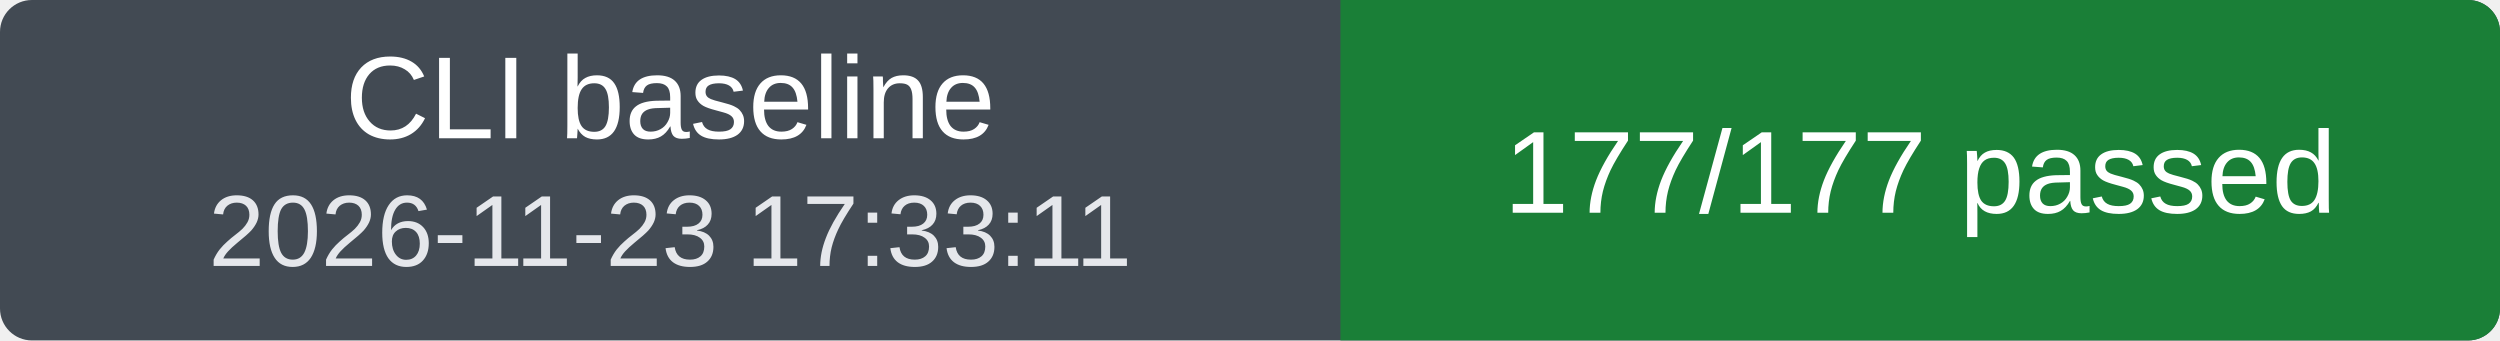
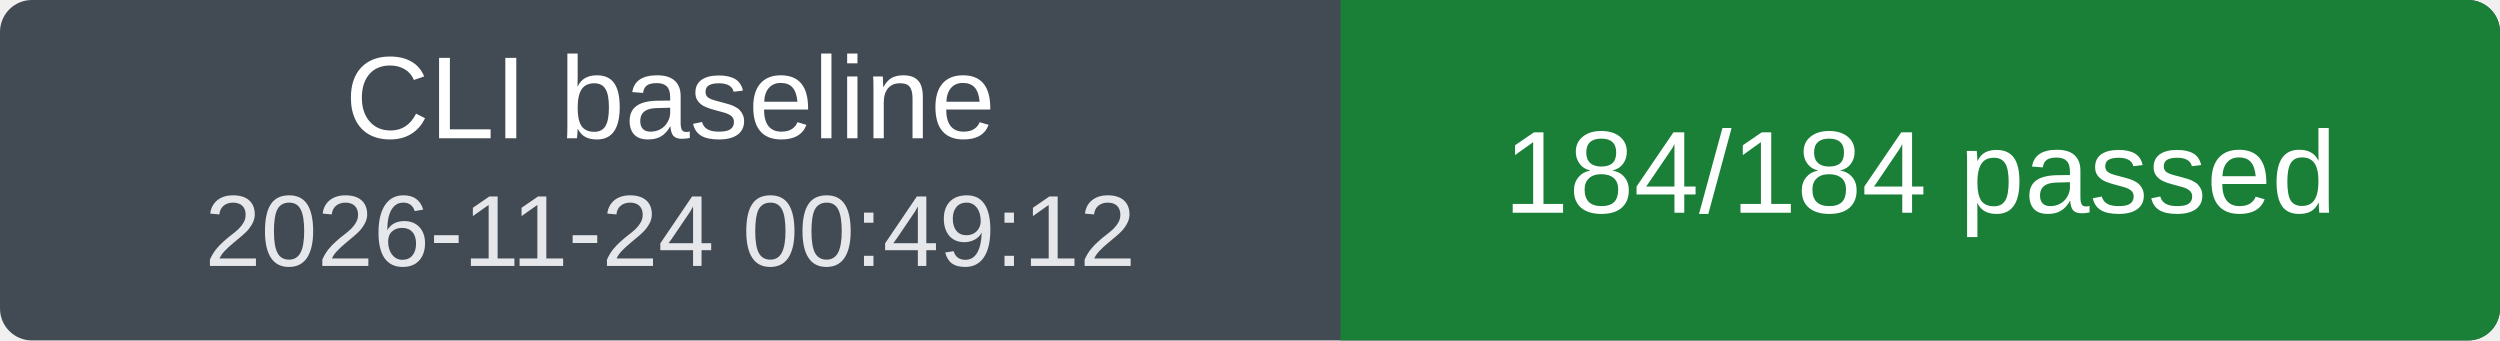
<svg xmlns="http://www.w3.org/2000/svg" width="235" height="32" viewBox="0 0 235 32" role="img" aria-labelledby="title">
  <clipPath id="badge">
    <rect width="235" height="32" rx="3" />
  </clipPath>
  <g clip-path="url(#badge)">
    <rect width="235" height="32" fill="#424a53" />
    <rect x="126" width="109" height="32" fill="#1a7f37" />
  </g>
  <g fill="#fff" font-family="Verdana, Arial, sans-serif" font-size="11" text-anchor="middle">
    <text x="63" y="13">CLI baseline</text>
-     <text x="63" y="25" font-size="9.5" fill="#e5e7eb">2026-11-23 17:33:11</text>
-     <text x="180.5" y="20">177/177 passed</text>
+     <text x="63" y="25" font-size="9.5" fill="#e5e7eb">2026-11-24 00:49:12</text>
+     <text x="180.5" y="20">184/184 passed</text>
  </g>
</svg>
